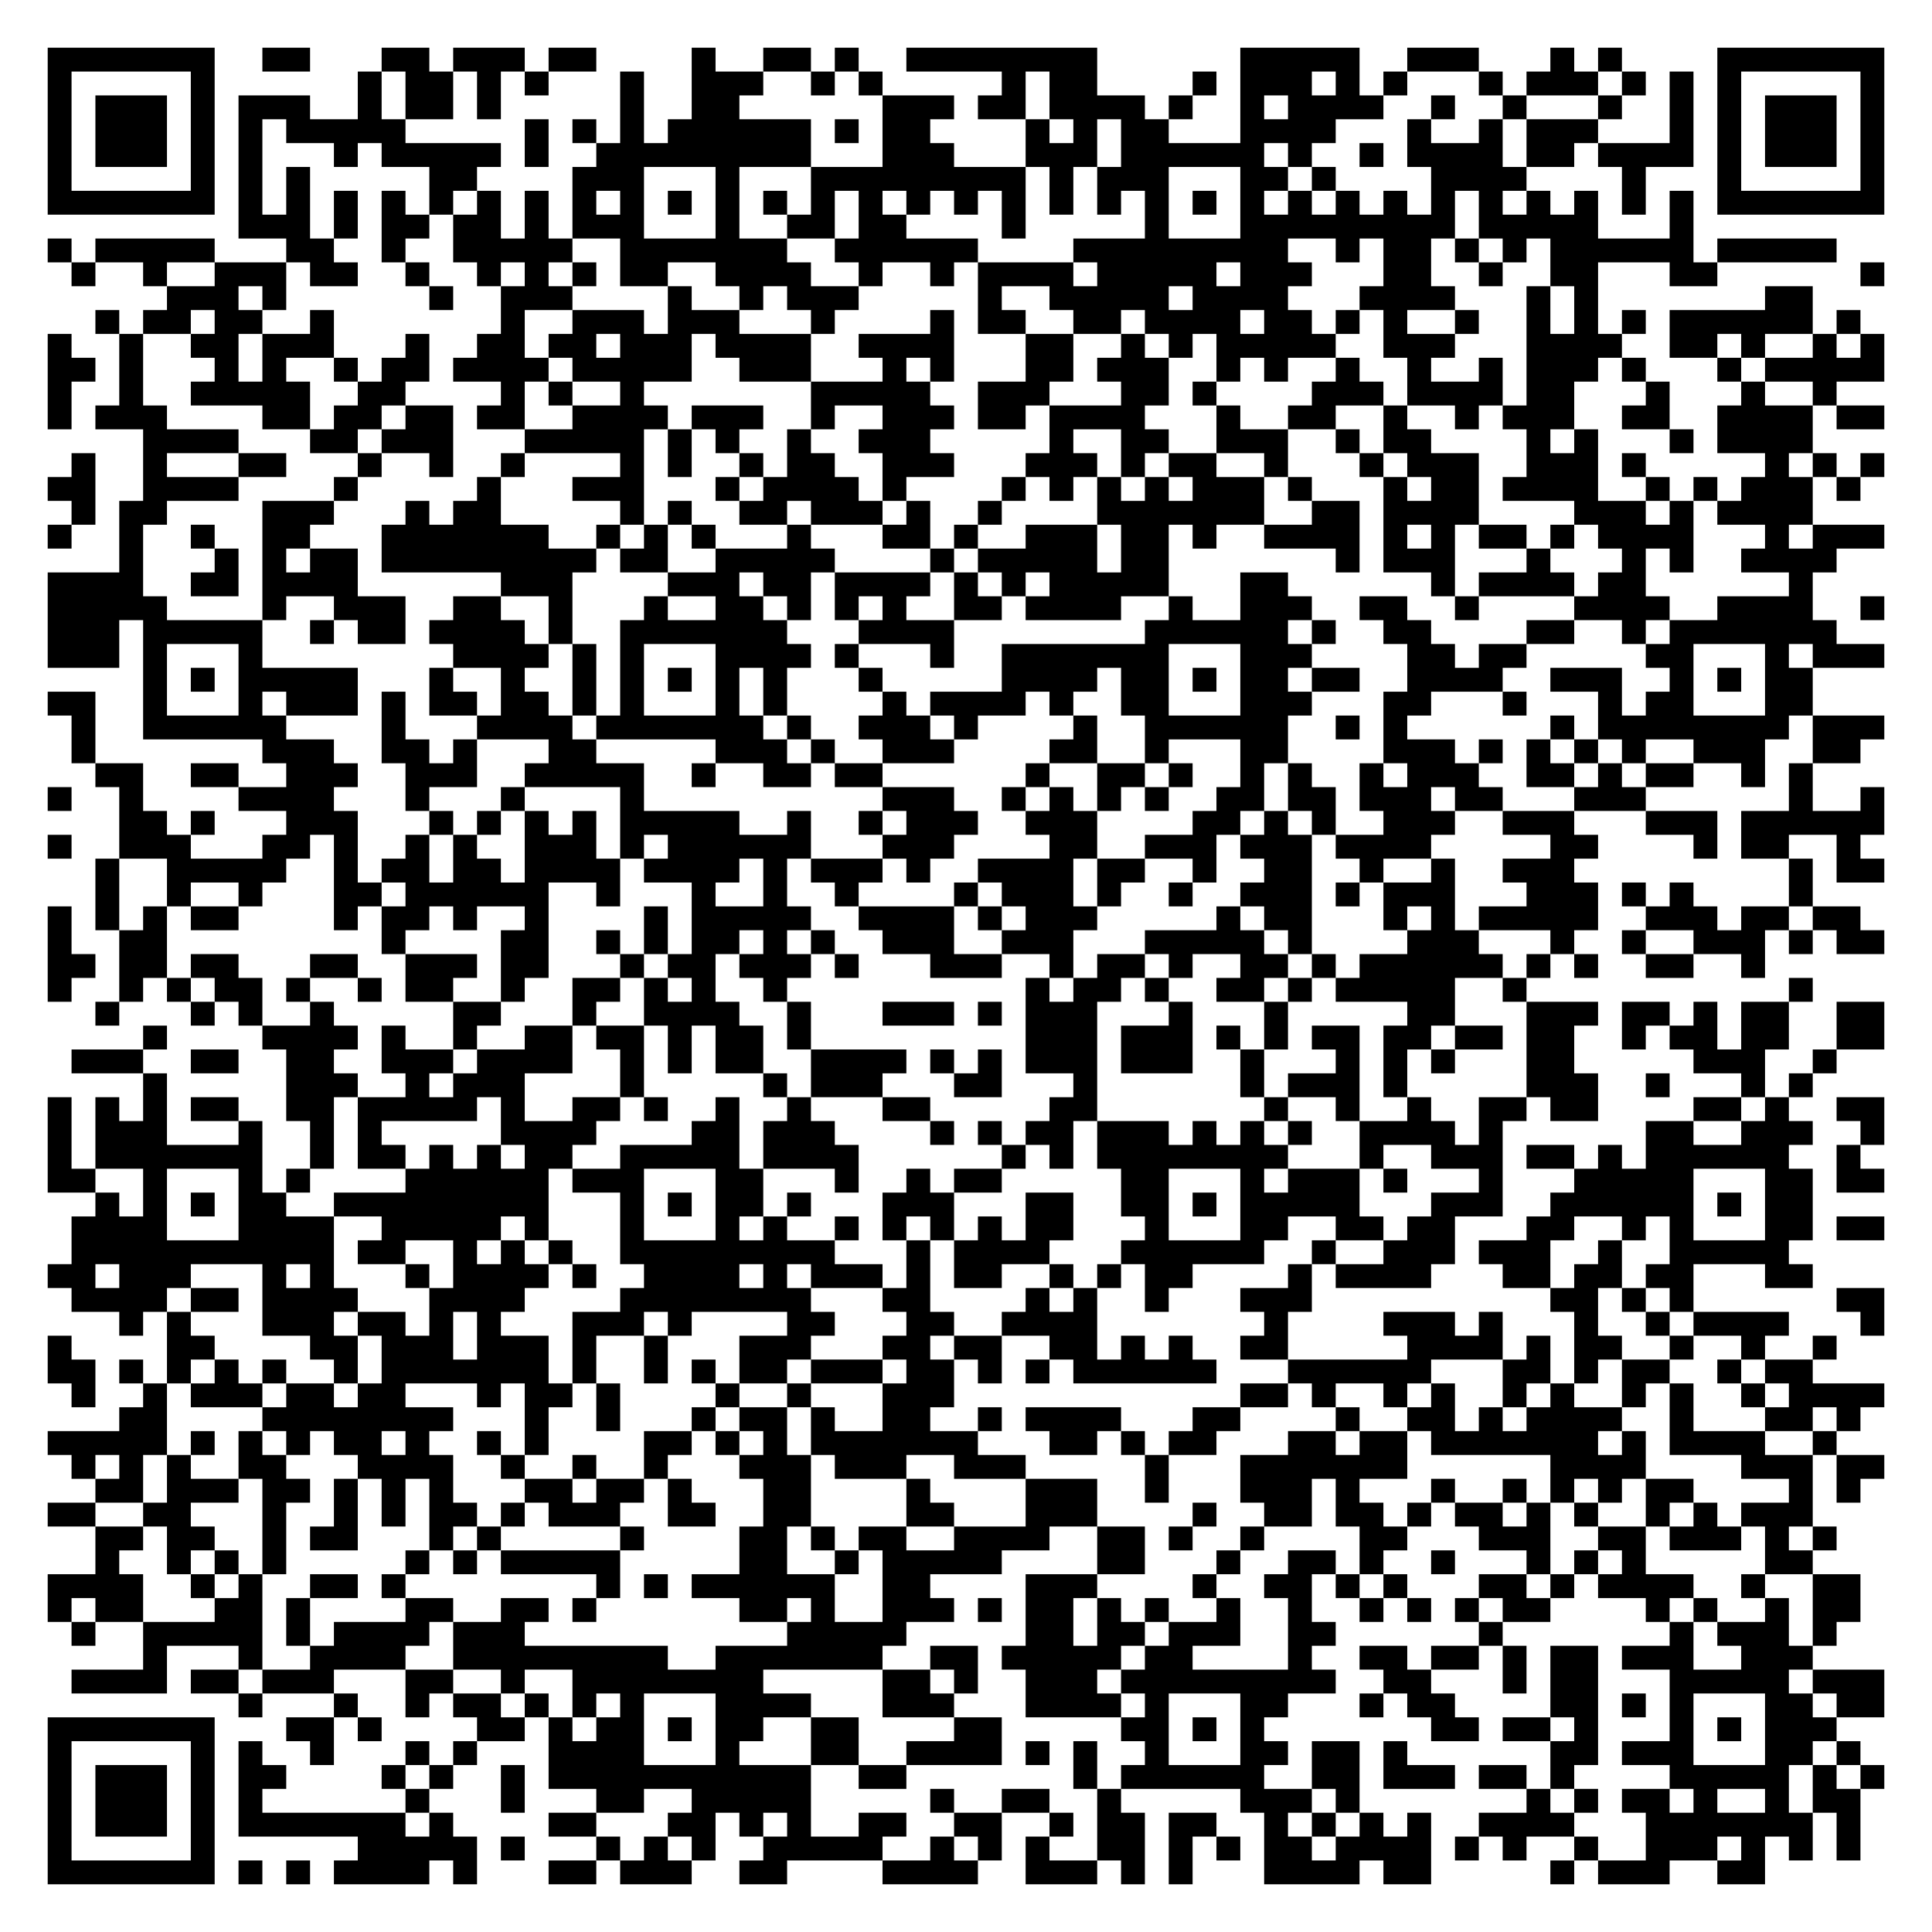
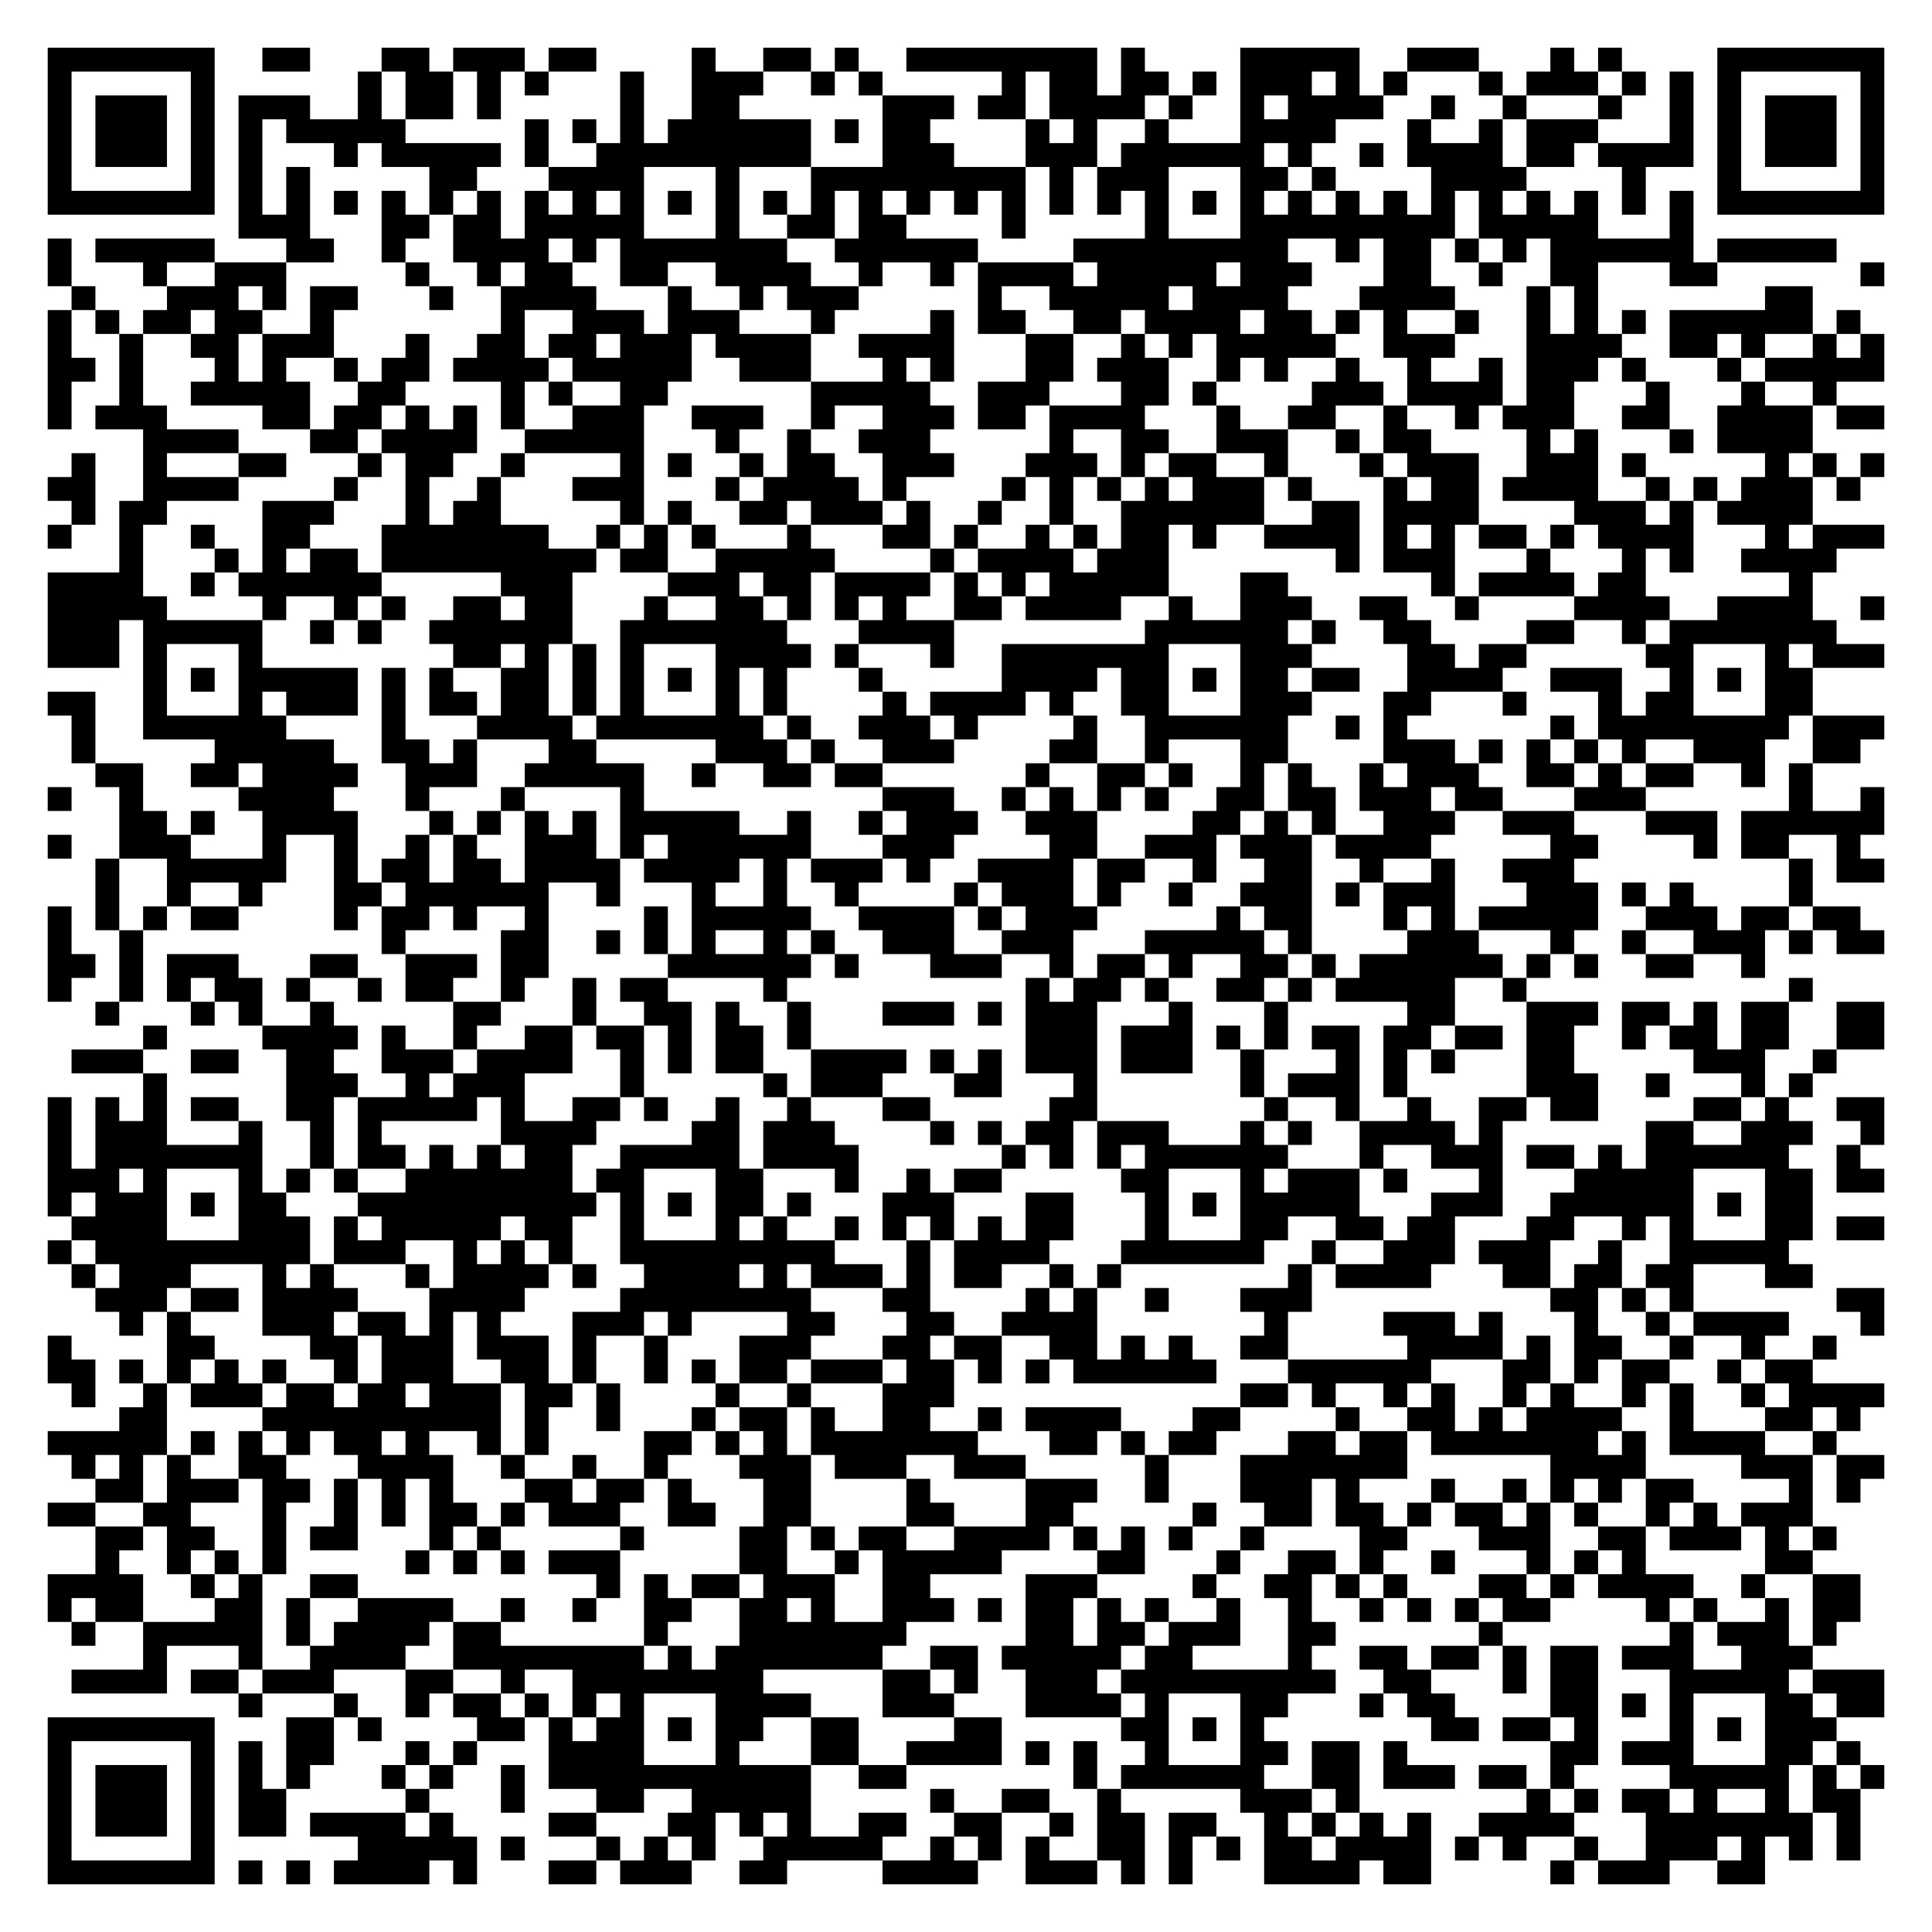
<svg xmlns="http://www.w3.org/2000/svg" width="324" height="324" class="segno">
  <g transform="scale(4)">
    <path fill="#fff" d="M0 0h81v81h-81z" />
-     <path class="qrline" stroke="#000" d="M2 2.5h7m2 0h2m3 0h2m1 0h3m1 0h2m4 0h1m2 0h2m1 0h1m2 0h8m6 0h5m2 0h3m3 0h1m1 0h1m4 0h7m-77 1h1m5 0h1m6 0h1m1 0h2m1 0h1m1 0h1m3 0h1m2 0h3m2 0h1m1 0h1m5 0h1m1 0h2m4 0h1m1 0h3m1 0h1m1 0h1m3 0h1m1 0h3m1 0h1m1 0h1m1 0h1m5 0h1m-77 1h1m1 0h3m1 0h1m1 0h3m2 0h1m1 0h2m1 0h1m5 0h1m2 0h2m6 0h3m1 0h2m1 0h4m1 0h1m2 0h1m1 0h4m2 0h1m2 0h1m3 0h1m2 0h1m1 0h1m1 0h3m1 0h1m-77 1h1m1 0h3m1 0h1m1 0h1m1 0h5m5 0h1m1 0h1m1 0h1m1 0h6m1 0h1m1 0h2m4 0h1m1 0h1m1 0h2m3 0h4m3 0h1m2 0h1m1 0h3m3 0h1m1 0h1m1 0h3m1 0h1m-77 1h1m1 0h3m1 0h1m1 0h1m3 0h1m1 0h5m1 0h1m2 0h9m3 0h3m3 0h3m1 0h6m1 0h1m2 0h1m1 0h4m1 0h2m1 0h4m1 0h1m1 0h3m1 0h1m-77 1h1m5 0h1m1 0h1m1 0h1m5 0h2m4 0h3m3 0h1m3 0h9m1 0h1m1 0h3m3 0h2m1 0h1m4 0h4m4 0h1m3 0h1m5 0h1m-77 1h7m1 0h1m1 0h1m1 0h1m1 0h1m1 0h1m1 0h1m1 0h1m1 0h1m1 0h1m1 0h1m1 0h1m1 0h1m1 0h1m1 0h1m1 0h1m1 0h1m1 0h1m1 0h1m1 0h1m1 0h1m1 0h1m1 0h1m1 0h1m1 0h1m1 0h1m1 0h1m1 0h1m1 0h1m1 0h1m1 0h1m1 0h1m1 0h7m-69 1h3m1 0h1m1 0h2m1 0h2m1 0h1m1 0h3m3 0h1m2 0h2m1 0h2m4 0h1m5 0h1m3 0h9m1 0h5m3 0h1m-69 1h1m1 0h5m3 0h2m2 0h1m2 0h5m2 0h7m2 0h6m4 0h9m2 0h1m1 0h2m1 0h1m1 0h1m1 0h6m1 0h5m-74 1h1m2 0h1m2 0h3m1 0h2m2 0h1m2 0h1m1 0h1m1 0h1m1 0h2m2 0h4m2 0h1m2 0h1m1 0h4m1 0h5m1 0h3m3 0h2m2 0h1m2 0h2m3 0h2m6 0h1m-72 1h3m1 0h1m6 0h1m2 0h3m4 0h1m2 0h1m1 0h3m5 0h1m2 0h5m1 0h4m3 0h4m3 0h1m1 0h1m7 0h2m-72 1h1m1 0h2m1 0h2m2 0h1m7 0h1m2 0h3m1 0h3m3 0h1m4 0h1m1 0h2m2 0h2m1 0h4m1 0h2m1 0h1m1 0h1m2 0h1m2 0h1m1 0h1m1 0h1m1 0h6m1 0h1m-76 1h1m2 0h1m2 0h2m1 0h3m3 0h1m2 0h2m1 0h2m1 0h3m1 0h4m2 0h4m3 0h2m2 0h1m1 0h1m1 0h5m2 0h3m3 0h4m2 0h2m1 0h1m2 0h1m1 0h1m-77 1h2m1 0h1m3 0h1m1 0h1m2 0h1m1 0h2m1 0h4m1 0h5m2 0h3m3 0h1m1 0h1m3 0h2m1 0h3m2 0h1m1 0h1m2 0h1m2 0h1m2 0h1m1 0h3m1 0h1m3 0h1m1 0h5m-77 1h1m2 0h1m2 0h5m2 0h2m4 0h1m1 0h1m2 0h1m7 0h5m2 0h3m3 0h2m1 0h1m4 0h3m1 0h4m1 0h2m3 0h1m3 0h1m2 0h1m-75 1h1m1 0h3m4 0h2m1 0h2m1 0h2m1 0h2m2 0h4m1 0h3m2 0h1m2 0h3m1 0h2m1 0h4m3 0h1m2 0h2m2 0h1m2 0h1m1 0h3m2 0h2m2 0h4m1 0h2m-73 1h4m3 0h2m1 0h3m3 0h5m1 0h1m1 0h1m2 0h1m2 0h3m5 0h1m2 0h2m2 0h3m2 0h1m1 0h2m4 0h1m1 0h1m3 0h1m1 0h4m-73 1h1m2 0h1m3 0h2m3 0h1m2 0h1m2 0h1m4 0h1m1 0h1m2 0h1m1 0h2m2 0h3m3 0h3m1 0h1m1 0h2m2 0h1m3 0h1m1 0h3m2 0h3m1 0h1m5 0h1m1 0h1m1 0h1m-77 1h2m2 0h4m4 0h1m5 0h1m3 0h3m3 0h1m1 0h4m1 0h1m4 0h1m1 0h1m1 0h1m1 0h1m1 0h3m1 0h1m3 0h1m1 0h2m1 0h4m2 0h1m1 0h1m1 0h3m1 0h1m-75 1h1m1 0h2m4 0h3m3 0h1m1 0h2m5 0h1m1 0h1m2 0h2m1 0h3m1 0h1m2 0h1m4 0h7m2 0h2m1 0h4m4 0h3m1 0h1m1 0h4m-74 1h1m2 0h1m2 0h1m2 0h2m3 0h7m2 0h1m1 0h1m1 0h1m3 0h1m3 0h2m1 0h1m2 0h3m1 0h2m1 0h1m2 0h4m1 0h1m1 0h1m1 0h2m1 0h1m1 0h4m3 0h1m1 0h3m-74 1h1m3 0h1m1 0h1m1 0h2m1 0h9m1 0h2m2 0h5m4 0h1m1 0h5m1 0h2m7 0h1m1 0h3m3 0h1m3 0h1m1 0h1m2 0h4m-75 1h4m2 0h2m1 0h4m6 0h3m4 0h3m1 0h2m1 0h4m1 0h1m1 0h1m1 0h5m3 0h2m6 0h1m1 0h4m1 0h2m6 0h1m-74 1h5m4 0h1m2 0h3m2 0h2m2 0h1m3 0h1m2 0h2m1 0h1m1 0h1m1 0h1m2 0h2m1 0h4m2 0h1m2 0h3m2 0h2m2 0h1m4 0h4m2 0h4m2 0h1m-77 1h3m1 0h5m2 0h1m1 0h2m1 0h4m1 0h1m2 0h7m3 0h4m8 0h6m1 0h1m2 0h2m4 0h2m2 0h1m1 0h7m-75 1h3m1 0h1m3 0h1m8 0h4m1 0h1m1 0h1m3 0h4m1 0h1m3 0h1m2 0h7m3 0h3m4 0h2m1 0h2m5 0h2m3 0h1m1 0h3m-73 1h1m1 0h1m1 0h5m3 0h1m2 0h1m2 0h1m1 0h1m1 0h1m1 0h1m1 0h1m3 0h1m5 0h4m1 0h2m1 0h1m1 0h2m1 0h2m2 0h4m2 0h3m2 0h1m1 0h1m1 0h2m-74 1h2m2 0h1m3 0h1m1 0h3m1 0h1m1 0h2m1 0h2m1 0h1m1 0h1m3 0h1m1 0h1m4 0h1m1 0h4m1 0h1m2 0h2m3 0h3m3 0h2m3 0h1m3 0h1m1 0h2m3 0h2m-73 1h1m2 0h6m4 0h1m3 0h4m1 0h7m1 0h1m2 0h3m1 0h1m4 0h1m2 0h6m2 0h1m1 0h1m6 0h1m1 0h8m1 0h3m-76 1h1m7 0h3m2 0h2m1 0h1m3 0h2m5 0h3m1 0h1m2 0h3m4 0h2m2 0h1m3 0h2m4 0h3m1 0h1m1 0h1m1 0h1m1 0h1m2 0h3m2 0h2m-74 1h2m2 0h2m2 0h3m2 0h3m2 0h5m2 0h1m2 0h2m1 0h2m6 0h1m2 0h2m1 0h1m2 0h1m1 0h1m2 0h1m1 0h3m2 0h2m1 0h1m1 0h2m2 0h1m1 0h1m-74 1h1m2 0h1m4 0h4m3 0h1m3 0h1m4 0h1m10 0h3m2 0h1m1 0h1m1 0h1m1 0h1m2 0h2m1 0h2m1 0h3m1 0h2m3 0h3m6 0h1m2 0h1m-74 1h2m1 0h1m3 0h3m3 0h1m1 0h1m1 0h1m1 0h1m1 0h5m2 0h1m2 0h1m1 0h3m2 0h3m4 0h2m1 0h1m1 0h1m2 0h3m2 0h3m3 0h3m1 0h6m-77 1h1m2 0h3m3 0h2m1 0h1m2 0h1m1 0h1m2 0h3m1 0h1m1 0h6m3 0h3m4 0h2m2 0h3m1 0h3m1 0h4m5 0h2m4 0h1m1 0h2m2 0h1m-74 1h1m2 0h5m2 0h1m1 0h2m1 0h2m1 0h4m1 0h4m1 0h1m1 0h3m1 0h1m2 0h4m1 0h2m2 0h1m2 0h2m2 0h1m2 0h1m2 0h3m9 0h1m1 0h2m-75 1h1m2 0h1m2 0h1m3 0h2m1 0h6m2 0h1m3 0h1m2 0h1m2 0h1m4 0h1m1 0h3m1 0h1m2 0h1m2 0h3m1 0h1m1 0h3m3 0h3m1 0h1m1 0h1m4 0h1m-74 1h1m1 0h1m1 0h1m1 0h2m4 0h1m1 0h2m1 0h1m2 0h1m4 0h1m1 0h5m2 0h4m1 0h1m1 0h3m5 0h1m1 0h2m3 0h1m1 0h1m1 0h5m2 0h3m1 0h2m1 0h2m-76 1h1m2 0h2m9 0h1m4 0h2m2 0h1m1 0h1m1 0h2m1 0h1m1 0h1m2 0h3m2 0h3m3 0h5m1 0h1m4 0h3m3 0h1m2 0h1m2 0h3m1 0h1m1 0h2m-77 1h2m1 0h2m1 0h2m3 0h2m2 0h3m1 0h2m3 0h1m1 0h2m1 0h3m1 0h1m3 0h3m2 0h1m1 0h2m1 0h1m2 0h2m1 0h1m1 0h6m1 0h1m1 0h1m2 0h2m2 0h1m-72 1h1m2 0h1m1 0h1m1 0h2m1 0h1m2 0h1m1 0h2m2 0h1m2 0h2m1 0h1m1 0h1m2 0h1m10 0h1m1 0h2m1 0h1m2 0h2m1 0h1m1 0h5m2 0h1m11 0h1m-72 1h1m3 0h1m1 0h1m2 0h1m5 0h2m3 0h1m2 0h4m2 0h1m3 0h3m1 0h1m1 0h3m3 0h1m3 0h1m5 0h2m3 0h3m1 0h2m1 0h1m1 0h2m2 0h2m-73 1h1m4 0h4m1 0h1m2 0h1m2 0h2m1 0h2m1 0h1m1 0h2m1 0h1m9 0h3m1 0h3m1 0h1m1 0h1m1 0h2m1 0h2m1 0h2m1 0h2m2 0h1m1 0h2m1 0h2m2 0h2m-76 1h3m2 0h2m2 0h2m2 0h3m1 0h4m2 0h1m1 0h1m1 0h2m2 0h4m1 0h1m1 0h1m1 0h3m1 0h3m2 0h1m3 0h1m1 0h1m1 0h1m3 0h2m5 0h3m2 0h1m-71 1h1m5 0h3m2 0h1m1 0h3m4 0h1m5 0h1m1 0h3m3 0h2m3 0h1m6 0h1m1 0h3m1 0h1m5 0h3m2 0h1m3 0h1m1 0h1m-74 1h1m1 0h1m1 0h1m1 0h2m2 0h2m1 0h5m1 0h1m2 0h2m1 0h1m2 0h1m2 0h1m3 0h2m5 0h2m7 0h1m2 0h1m2 0h1m2 0h2m1 0h2m4 0h2m1 0h1m2 0h2m-77 1h1m1 0h3m3 0h1m2 0h1m1 0h1m5 0h4m4 0h2m1 0h3m4 0h1m1 0h1m1 0h2m1 0h3m1 0h1m1 0h1m1 0h1m2 0h4m1 0h1m6 0h2m2 0h3m2 0h1m-77 1h1m1 0h7m2 0h1m1 0h2m1 0h1m1 0h1m1 0h2m2 0h5m1 0h4m6 0h1m1 0h1m1 0h8m3 0h1m2 0h3m1 0h2m1 0h1m1 0h6m2 0h1m-76 1h2m2 0h1m3 0h1m1 0h1m4 0h6m1 0h3m3 0h2m3 0h1m2 0h1m1 0h2m5 0h2m3 0h1m1 0h3m1 0h1m3 0h1m3 0h5m3 0h2m1 0h2m-75 1h1m1 0h1m1 0h1m1 0h2m2 0h9m3 0h1m1 0h1m1 0h2m1 0h1m3 0h3m3 0h2m2 0h2m1 0h1m1 0h5m3 0h3m2 0h6m1 0h1m1 0h2m-73 1h4m3 0h4m2 0h5m1 0h1m3 0h1m3 0h1m1 0h1m2 0h1m1 0h1m1 0h1m1 0h1m1 0h2m3 0h1m3 0h2m2 0h2m1 0h2m3 0h2m2 0h1m1 0h1m3 0h2m1 0h2m-76 1h11m1 0h2m2 0h1m1 0h1m1 0h1m2 0h9m3 0h1m1 0h4m3 0h6m2 0h1m2 0h3m1 0h3m2 0h1m2 0h5m-73 1h2m1 0h3m3 0h1m1 0h1m3 0h1m1 0h4m1 0h1m2 0h4m1 0h1m1 0h3m1 0h1m1 0h2m2 0h1m1 0h1m1 0h2m4 0h1m1 0h4m3 0h2m1 0h2m1 0h2m3 0h2m-73 1h4m1 0h2m1 0h4m3 0h4m4 0h8m3 0h2m4 0h1m1 0h1m2 0h1m3 0h3m10 0h2m1 0h1m1 0h1m6 0h2m-74 1h1m1 0h1m3 0h3m1 0h2m1 0h1m1 0h1m3 0h3m1 0h1m4 0h2m3 0h2m2 0h4m7 0h1m4 0h3m1 0h1m3 0h1m2 0h1m1 0h4m3 0h1m-77 1h1m4 0h2m4 0h2m1 0h3m1 0h3m1 0h1m2 0h1m3 0h3m3 0h2m1 0h2m2 0h2m1 0h1m1 0h1m2 0h2m5 0h4m1 0h1m1 0h2m2 0h1m2 0h1m2 0h1m-75 1h2m1 0h1m1 0h1m1 0h1m1 0h1m2 0h1m1 0h7m1 0h1m2 0h1m1 0h1m1 0h2m1 0h3m1 0h2m1 0h1m1 0h1m1 0h6m3 0h6m3 0h2m1 0h1m1 0h2m2 0h1m1 0h2m-73 1h1m2 0h1m1 0h3m1 0h2m1 0h2m3 0h1m1 0h2m1 0h1m4 0h1m2 0h1m3 0h3m12 0h2m1 0h1m2 0h1m1 0h1m2 0h1m1 0h1m2 0h1m1 0h1m2 0h1m1 0h4m-74 1h2m4 0h8m3 0h1m2 0h1m3 0h1m1 0h2m1 0h1m2 0h2m2 0h1m1 0h4m3 0h2m4 0h1m2 0h2m1 0h1m1 0h4m2 0h1m3 0h2m1 0h1m-76 1h5m1 0h1m1 0h1m1 0h1m1 0h2m1 0h1m2 0h1m1 0h1m4 0h2m1 0h1m1 0h1m1 0h7m3 0h2m1 0h1m1 0h2m3 0h2m1 0h2m1 0h7m1 0h1m1 0h4m2 0h1m-74 1h1m1 0h1m1 0h1m2 0h2m3 0h4m2 0h1m2 0h1m2 0h1m3 0h3m1 0h3m2 0h3m5 0h1m3 0h7m6 0h4m4 0h3m1 0h2m-75 1h2m1 0h3m1 0h2m1 0h1m1 0h1m1 0h1m3 0h2m1 0h2m1 0h1m3 0h2m4 0h1m4 0h3m2 0h1m3 0h3m1 0h1m3 0h1m2 0h1m1 0h1m1 0h1m1 0h2m4 0h1m1 0h1m-76 1h2m2 0h2m3 0h1m2 0h1m1 0h1m1 0h2m1 0h1m1 0h3m2 0h2m2 0h2m4 0h2m3 0h3m4 0h1m2 0h2m1 0h2m1 0h1m1 0h2m1 0h1m1 0h1m2 0h1m1 0h1m1 0h3m-72 1h2m1 0h2m2 0h1m1 0h2m3 0h1m1 0h1m5 0h1m4 0h2m1 0h1m1 0h2m2 0h4m2 0h2m1 0h1m2 0h1m4 0h2m3 0h3m2 0h2m1 0h3m1 0h1m1 0h1m-73 1h1m2 0h1m1 0h1m1 0h1m5 0h1m1 0h1m1 0h5m5 0h2m2 0h1m1 0h5m4 0h2m3 0h1m2 0h2m1 0h1m2 0h1m3 0h1m1 0h1m1 0h1m5 0h2m-74 1h4m2 0h1m1 0h1m2 0h2m1 0h1m8 0h1m1 0h1m1 0h6m2 0h2m4 0h3m4 0h1m2 0h2m1 0h1m1 0h1m3 0h2m1 0h1m1 0h4m2 0h1m2 0h2m-76 1h1m1 0h2m3 0h2m1 0h1m4 0h2m2 0h2m1 0h1m6 0h2m1 0h1m2 0h3m1 0h1m1 0h2m1 0h1m1 0h1m2 0h1m2 0h1m2 0h1m1 0h1m1 0h1m1 0h2m4 0h1m1 0h1m2 0h1m1 0h2m-75 1h1m2 0h5m1 0h1m1 0h4m1 0h3m11 0h5m5 0h2m1 0h2m1 0h3m2 0h2m6 0h1m7 0h1m1 0h3m1 0h1m-71 1h1m3 0h1m2 0h4m2 0h9m2 0h7m2 0h2m1 0h5m1 0h2m4 0h1m2 0h2m1 0h2m1 0h1m1 0h2m1 0h3m2 0h3m-73 1h4m1 0h2m1 0h3m3 0h2m2 0h1m2 0h8m5 0h2m1 0h1m2 0h3m1 0h9m2 0h2m3 0h1m1 0h2m3 0h5m1 0h3m-69 1h1m3 0h1m2 0h1m1 0h2m1 0h1m1 0h1m1 0h1m3 0h4m3 0h3m3 0h4m1 0h1m3 0h2m3 0h1m1 0h2m4 0h2m1 0h1m1 0h1m3 0h2m1 0h2m-77 1h7m3 0h2m1 0h1m4 0h2m1 0h1m1 0h2m1 0h1m1 0h2m2 0h2m4 0h2m5 0h2m1 0h1m1 0h1m7 0h2m1 0h2m1 0h1m3 0h1m1 0h1m1 0h3m-75 1h1m5 0h1m1 0h1m2 0h1m3 0h1m1 0h1m3 0h4m3 0h1m3 0h2m2 0h4m1 0h1m1 0h1m2 0h1m3 0h2m1 0h2m1 0h1m6 0h2m1 0h3m3 0h2m1 0h1m-76 1h1m1 0h3m1 0h1m1 0h2m4 0h1m1 0h1m2 0h1m1 0h11m2 0h2m7 0h1m1 0h6m2 0h2m1 0h3m1 0h2m1 0h1m4 0h5m1 0h1m1 0h1m-77 1h1m1 0h3m1 0h1m1 0h1m6 0h1m3 0h1m3 0h2m2 0h5m5 0h1m2 0h2m2 0h1m5 0h3m1 0h1m7 0h1m1 0h1m1 0h2m1 0h1m2 0h1m1 0h2m-76 1h1m1 0h3m1 0h1m1 0h7m1 0h1m4 0h2m3 0h2m1 0h1m1 0h1m2 0h2m2 0h2m2 0h1m1 0h2m1 0h2m2 0h1m1 0h1m1 0h1m1 0h1m2 0h4m3 0h7m1 0h1m-76 1h1m5 0h1m6 0h5m1 0h1m3 0h1m1 0h1m1 0h1m2 0h5m2 0h1m1 0h1m1 0h1m2 0h2m1 0h1m1 0h1m1 0h2m1 0h4m1 0h1m1 0h1m2 0h1m2 0h3m1 0h1m1 0h1m1 0h1m-76 1h7m1 0h1m1 0h1m1 0h4m1 0h1m3 0h2m1 0h3m2 0h2m4 0h4m2 0h3m1 0h1m1 0h1m3 0h4m1 0h2m5 0h1m1 0h3m2 0h2" />
+     <path class="qrline" stroke="#000" d="M2 2.5h7m2 0h2m3 0h2m1 0h3m1 0h2m4 0h1m2 0h2m1 0h1m2 0h8m1 0h1m4 0h5m2 0h3m3 0h1m1 0h1m4 0h7m-77 1h1m5 0h1m6 0h1m1 0h2m1 0h1m1 0h1m3 0h1m2 0h3m2 0h1m1 0h1m5 0h1m1 0h2m1 0h2m1 0h1m1 0h3m1 0h1m1 0h1m3 0h1m1 0h3m1 0h1m1 0h1m1 0h1m5 0h1m-77 1h1m1 0h3m1 0h1m1 0h3m2 0h1m1 0h2m1 0h1m5 0h1m2 0h2m6 0h3m1 0h2m1 0h4m1 0h1m2 0h1m1 0h4m2 0h1m2 0h1m3 0h1m2 0h1m1 0h1m1 0h3m1 0h1m-77 1h1m1 0h3m1 0h1m1 0h1m1 0h5m5 0h1m1 0h1m1 0h1m1 0h6m1 0h1m1 0h2m4 0h1m1 0h1m2 0h1m3 0h4m3 0h1m2 0h1m1 0h3m3 0h1m1 0h1m1 0h3m1 0h1m-77 1h1m1 0h3m1 0h1m1 0h1m3 0h1m1 0h5m1 0h1m2 0h9m3 0h3m3 0h3m1 0h6m1 0h1m2 0h1m1 0h4m1 0h2m1 0h4m1 0h1m1 0h3m1 0h1m-77 1h1m5 0h1m1 0h1m1 0h1m5 0h2m3 0h4m3 0h1m3 0h9m1 0h1m1 0h3m3 0h2m1 0h1m4 0h4m4 0h1m3 0h1m5 0h1m-77 1h7m1 0h1m1 0h1m1 0h1m1 0h1m1 0h1m1 0h1m1 0h1m1 0h1m1 0h1m1 0h1m1 0h1m1 0h1m1 0h1m1 0h1m1 0h1m1 0h1m1 0h1m1 0h1m1 0h1m1 0h1m1 0h1m1 0h1m1 0h1m1 0h1m1 0h1m1 0h1m1 0h1m1 0h1m1 0h1m1 0h1m1 0h1m1 0h7m-69 1h3m3 0h2m1 0h2m1 0h5m3 0h1m2 0h2m1 0h2m4 0h1m5 0h1m3 0h9m1 0h5m3 0h1m-69 1h1m1 0h5m3 0h2m2 0h1m2 0h4m1 0h1m1 0h7m2 0h6m4 0h9m2 0h1m1 0h2m1 0h1m1 0h1m1 0h6m1 0h5m-75 1h1m3 0h1m2 0h3m5 0h1m2 0h1m1 0h2m2 0h2m2 0h4m2 0h1m2 0h1m1 0h4m1 0h5m1 0h3m3 0h2m2 0h1m2 0h2m3 0h2m6 0h1m-76 1h1m3 0h3m1 0h1m1 0h2m3 0h1m2 0h4m3 0h1m2 0h1m1 0h3m5 0h1m2 0h5m1 0h4m3 0h4m3 0h1m1 0h1m7 0h2m-74 1h1m1 0h1m1 0h2m1 0h2m2 0h1m7 0h1m2 0h3m1 0h3m3 0h1m4 0h1m1 0h2m2 0h2m1 0h4m1 0h2m1 0h1m1 0h1m2 0h1m2 0h1m1 0h1m1 0h1m1 0h6m1 0h1m-76 1h1m2 0h1m2 0h2m1 0h3m3 0h1m2 0h2m1 0h2m1 0h3m1 0h4m2 0h4m3 0h2m2 0h1m1 0h1m1 0h5m2 0h3m3 0h4m2 0h2m1 0h1m2 0h1m1 0h1m-77 1h2m1 0h1m3 0h1m1 0h1m2 0h1m1 0h2m1 0h4m1 0h5m2 0h3m3 0h1m1 0h1m3 0h2m1 0h3m2 0h1m1 0h1m2 0h1m2 0h1m2 0h1m1 0h3m1 0h1m3 0h1m1 0h5m-77 1h1m2 0h1m2 0h5m2 0h2m4 0h1m1 0h1m2 0h2m6 0h5m2 0h3m3 0h2m1 0h1m4 0h3m1 0h4m1 0h2m3 0h1m3 0h1m2 0h1m-75 1h1m1 0h3m4 0h2m1 0h2m1 0h1m1 0h1m1 0h1m2 0h3m2 0h3m2 0h1m2 0h3m1 0h2m1 0h4m3 0h1m2 0h2m2 0h1m2 0h1m1 0h3m2 0h2m2 0h4m1 0h2m-73 1h4m3 0h2m1 0h4m2 0h5m3 0h1m2 0h1m2 0h3m5 0h1m2 0h2m2 0h3m2 0h1m1 0h2m4 0h1m1 0h1m3 0h1m1 0h4m-73 1h1m2 0h1m3 0h2m3 0h1m1 0h2m2 0h1m4 0h1m1 0h1m2 0h1m1 0h2m2 0h3m3 0h3m1 0h1m1 0h2m2 0h1m3 0h1m1 0h3m2 0h3m1 0h1m5 0h1m1 0h1m1 0h1m-77 1h2m2 0h4m4 0h1m2 0h1m2 0h1m3 0h3m3 0h1m1 0h4m1 0h1m4 0h1m1 0h1m1 0h1m1 0h1m1 0h3m1 0h1m3 0h1m1 0h2m1 0h4m2 0h1m1 0h1m1 0h3m1 0h1m-75 1h1m1 0h2m4 0h3m3 0h1m1 0h2m5 0h1m1 0h1m2 0h2m1 0h3m1 0h1m2 0h1m2 0h1m2 0h6m2 0h2m1 0h4m4 0h3m1 0h1m1 0h4m-74 1h1m2 0h1m2 0h1m2 0h2m3 0h7m2 0h1m1 0h1m1 0h1m3 0h1m3 0h2m1 0h1m2 0h1m1 0h1m1 0h2m1 0h1m2 0h4m1 0h1m1 0h1m1 0h2m1 0h1m1 0h4m3 0h1m1 0h3m-74 1h1m3 0h1m1 0h1m1 0h2m1 0h9m1 0h2m2 0h5m4 0h1m1 0h4m1 0h3m7 0h1m1 0h3m3 0h1m3 0h1m1 0h1m2 0h4m-75 1h4m2 0h1m1 0h6m5 0h3m4 0h3m1 0h2m1 0h4m1 0h1m1 0h1m1 0h5m3 0h2m6 0h1m1 0h4m1 0h2m6 0h1m-74 1h5m4 0h1m2 0h1m1 0h1m2 0h2m1 0h2m3 0h1m2 0h2m1 0h1m1 0h1m1 0h1m2 0h2m1 0h4m2 0h1m2 0h3m2 0h2m2 0h1m4 0h4m2 0h4m2 0h1m-77 1h3m1 0h5m2 0h1m1 0h1m2 0h6m2 0h7m3 0h4m8 0h6m1 0h1m2 0h2m4 0h2m2 0h1m1 0h7m-75 1h3m1 0h1m3 0h1m8 0h2m1 0h1m1 0h1m1 0h1m3 0h4m1 0h1m3 0h1m2 0h7m3 0h3m4 0h2m1 0h2m5 0h2m3 0h1m1 0h3m-73 1h1m1 0h1m1 0h5m1 0h1m1 0h1m2 0h2m1 0h1m1 0h1m1 0h1m1 0h1m1 0h1m3 0h1m5 0h4m1 0h2m1 0h1m1 0h2m1 0h2m2 0h4m2 0h3m2 0h1m1 0h1m1 0h2m-74 1h2m2 0h1m3 0h1m1 0h3m1 0h1m1 0h2m1 0h2m1 0h1m1 0h1m3 0h1m1 0h1m4 0h1m1 0h4m1 0h1m2 0h2m3 0h3m3 0h2m3 0h1m3 0h1m1 0h2m3 0h2m-73 1h1m2 0h6m4 0h1m3 0h4m1 0h7m1 0h1m2 0h3m1 0h1m4 0h1m2 0h6m2 0h1m1 0h1m6 0h1m1 0h8m1 0h3m-76 1h1m5 0h5m2 0h2m1 0h1m3 0h2m5 0h3m1 0h1m2 0h3m4 0h2m2 0h1m3 0h2m4 0h3m1 0h1m1 0h1m1 0h1m1 0h1m2 0h3m2 0h2m-74 1h2m2 0h2m1 0h4m2 0h3m2 0h5m2 0h1m2 0h2m1 0h2m6 0h1m2 0h2m1 0h1m2 0h1m1 0h1m2 0h1m1 0h3m2 0h2m1 0h1m1 0h2m2 0h1m1 0h1m-74 1h1m2 0h1m4 0h4m3 0h1m3 0h1m4 0h1m10 0h3m2 0h1m1 0h1m1 0h1m1 0h1m2 0h2m1 0h2m1 0h3m1 0h2m3 0h3m6 0h1m2 0h1m-74 1h2m1 0h1m2 0h4m3 0h1m1 0h1m1 0h1m1 0h1m1 0h5m2 0h1m2 0h1m1 0h3m2 0h3m4 0h2m1 0h1m1 0h1m2 0h3m2 0h3m3 0h3m1 0h6m-77 1h1m2 0h3m3 0h1m2 0h1m2 0h1m1 0h1m2 0h3m1 0h1m1 0h6m3 0h3m4 0h2m2 0h3m1 0h3m1 0h4m5 0h2m4 0h1m1 0h2m2 0h1m-74 1h1m2 0h5m2 0h1m1 0h2m1 0h2m1 0h4m1 0h4m1 0h1m1 0h3m1 0h1m2 0h4m1 0h2m2 0h1m2 0h2m2 0h1m2 0h1m2 0h3m9 0h1m1 0h2m-75 1h1m2 0h1m2 0h1m3 0h2m1 0h6m2 0h1m3 0h1m2 0h1m2 0h1m4 0h1m1 0h3m1 0h1m2 0h1m2 0h3m1 0h1m1 0h3m3 0h3m1 0h1m1 0h1m4 0h1m-74 1h1m1 0h1m1 0h1m1 0h2m4 0h1m1 0h2m1 0h1m2 0h1m4 0h1m1 0h5m2 0h4m1 0h1m1 0h3m5 0h1m1 0h2m3 0h1m1 0h1m1 0h5m2 0h3m1 0h2m1 0h2m-76 1h1m2 0h1m10 0h1m4 0h2m2 0h1m1 0h1m1 0h1m2 0h1m1 0h1m2 0h3m2 0h3m3 0h5m1 0h1m4 0h3m3 0h1m2 0h1m2 0h3m1 0h1m1 0h2m-77 1h2m1 0h1m1 0h3m3 0h2m2 0h3m1 0h2m5 0h6m1 0h1m3 0h3m2 0h1m1 0h2m1 0h1m2 0h2m1 0h1m1 0h6m1 0h1m1 0h1m2 0h2m2 0h1m-72 1h1m2 0h1m1 0h1m1 0h2m1 0h1m2 0h1m1 0h2m2 0h1m2 0h1m1 0h2m4 0h1m10 0h1m1 0h2m1 0h1m2 0h2m1 0h1m1 0h5m2 0h1m11 0h1m-72 1h1m3 0h1m1 0h1m2 0h1m5 0h2m3 0h1m2 0h2m1 0h1m2 0h1m3 0h3m1 0h1m1 0h3m3 0h1m3 0h1m5 0h2m3 0h3m1 0h2m1 0h1m1 0h2m2 0h2m-73 1h1m4 0h4m1 0h1m2 0h1m2 0h2m1 0h2m1 0h1m1 0h2m1 0h1m9 0h3m1 0h3m1 0h1m1 0h1m1 0h2m1 0h2m1 0h2m1 0h2m2 0h1m1 0h2m1 0h2m2 0h2m-76 1h3m2 0h2m2 0h2m2 0h3m1 0h4m2 0h1m1 0h1m1 0h2m2 0h4m1 0h1m1 0h1m1 0h3m1 0h3m2 0h1m3 0h1m1 0h1m1 0h1m3 0h2m5 0h3m2 0h1m-71 1h1m5 0h3m2 0h1m1 0h3m4 0h1m5 0h1m1 0h3m3 0h2m3 0h1m6 0h1m1 0h3m1 0h1m5 0h3m2 0h1m3 0h1m1 0h1m-74 1h1m1 0h1m1 0h1m1 0h2m2 0h2m1 0h5m1 0h1m2 0h2m1 0h1m2 0h1m2 0h1m3 0h2m5 0h2m7 0h1m2 0h1m2 0h1m2 0h2m1 0h2m4 0h2m1 0h1m2 0h2m-77 1h1m1 0h3m3 0h1m2 0h1m1 0h1m5 0h4m4 0h2m1 0h3m4 0h1m1 0h1m1 0h2m1 0h3m3 0h1m1 0h1m2 0h4m1 0h1m6 0h2m2 0h3m2 0h1m-77 1h1m1 0h7m2 0h1m1 0h2m1 0h1m1 0h1m1 0h2m2 0h5m1 0h4m6 0h1m1 0h1m1 0h1m1 0h6m3 0h1m2 0h3m1 0h2m1 0h1m1 0h6m2 0h1m-76 1h3m1 0h1m3 0h1m1 0h1m1 0h1m2 0h7m1 0h2m3 0h2m3 0h1m2 0h1m1 0h2m5 0h2m3 0h1m1 0h3m1 0h1m3 0h1m3 0h5m3 0h2m1 0h2m-77 1h1m1 0h3m1 0h1m1 0h2m3 0h10m1 0h1m1 0h1m1 0h2m1 0h1m3 0h3m3 0h2m3 0h1m1 0h1m1 0h5m3 0h3m2 0h6m1 0h1m1 0h2m-73 1h4m3 0h3m1 0h1m1 0h5m1 0h2m2 0h1m3 0h1m1 0h1m2 0h1m1 0h1m1 0h1m1 0h1m1 0h2m3 0h1m3 0h2m2 0h2m1 0h2m3 0h2m2 0h1m1 0h1m3 0h2m1 0h2m-77 1h1m1 0h9m1 0h3m2 0h1m1 0h1m1 0h1m2 0h9m3 0h1m1 0h4m3 0h6m2 0h1m2 0h3m1 0h3m2 0h1m2 0h5m-72 1h1m1 0h3m3 0h1m1 0h1m3 0h1m1 0h4m1 0h1m2 0h4m1 0h1m1 0h3m1 0h1m1 0h2m2 0h1m1 0h1m7 0h1m1 0h4m3 0h2m1 0h2m1 0h2m3 0h2m-72 1h3m1 0h2m1 0h4m3 0h4m4 0h8m3 0h2m4 0h1m1 0h1m2 0h1m3 0h3m10 0h2m1 0h1m1 0h1m6 0h2m-74 1h1m1 0h1m3 0h3m1 0h2m1 0h1m1 0h1m3 0h3m1 0h1m4 0h2m3 0h2m2 0h4m7 0h1m4 0h3m1 0h1m3 0h1m2 0h1m1 0h4m3 0h1m-77 1h1m4 0h2m4 0h2m1 0h3m1 0h3m1 0h1m2 0h1m3 0h3m3 0h2m1 0h2m2 0h2m1 0h1m1 0h1m2 0h2m5 0h4m1 0h1m1 0h2m2 0h1m2 0h1m2 0h1m-75 1h2m1 0h1m1 0h1m1 0h1m1 0h1m2 0h1m1 0h3m2 0h2m1 0h1m2 0h1m1 0h1m1 0h2m1 0h3m1 0h2m1 0h1m1 0h1m1 0h6m3 0h6m3 0h2m1 0h1m1 0h2m2 0h1m1 0h2m-73 1h1m2 0h1m1 0h3m1 0h2m1 0h2m1 0h3m1 0h2m1 0h1m4 0h1m2 0h1m3 0h3m12 0h2m1 0h1m2 0h1m1 0h1m2 0h1m1 0h1m2 0h1m1 0h1m2 0h1m1 0h4m-74 1h2m4 0h10m1 0h1m2 0h1m3 0h1m1 0h2m1 0h1m2 0h2m2 0h1m1 0h4m3 0h2m4 0h1m2 0h2m1 0h1m1 0h4m2 0h1m3 0h2m1 0h1m-76 1h5m1 0h1m1 0h1m1 0h1m1 0h2m1 0h1m2 0h1m1 0h1m4 0h2m1 0h1m1 0h1m1 0h7m3 0h2m1 0h1m1 0h2m3 0h2m1 0h2m1 0h7m1 0h1m1 0h4m2 0h1m-74 1h1m1 0h1m1 0h1m2 0h2m3 0h4m2 0h1m2 0h1m2 0h1m3 0h3m1 0h3m2 0h3m5 0h1m3 0h7m6 0h4m4 0h3m1 0h2m-75 1h2m1 0h3m1 0h2m1 0h1m1 0h1m1 0h1m3 0h2m1 0h2m1 0h1m3 0h2m4 0h1m4 0h3m2 0h1m3 0h3m1 0h1m3 0h1m2 0h1m1 0h1m1 0h1m1 0h2m4 0h1m1 0h1m-76 1h2m2 0h2m3 0h1m2 0h1m1 0h1m1 0h2m1 0h1m1 0h3m2 0h2m2 0h2m4 0h2m3 0h2m5 0h1m2 0h2m1 0h2m1 0h1m1 0h2m1 0h1m1 0h1m2 0h1m1 0h1m1 0h3m-72 1h2m1 0h2m2 0h1m1 0h2m3 0h1m1 0h1m5 0h1m4 0h2m1 0h1m1 0h2m2 0h4m1 0h1m1 0h1m1 0h1m2 0h1m4 0h2m3 0h3m2 0h2m1 0h3m1 0h1m1 0h1m-73 1h1m2 0h1m1 0h1m1 0h1m5 0h1m1 0h1m1 0h1m1 0h3m5 0h2m2 0h1m1 0h5m4 0h2m3 0h1m2 0h2m1 0h1m2 0h1m3 0h1m1 0h1m1 0h1m5 0h2m-74 1h4m2 0h1m1 0h1m2 0h2m10 0h1m1 0h1m1 0h2m1 0h3m2 0h2m4 0h3m4 0h1m2 0h2m1 0h1m1 0h1m3 0h2m1 0h1m1 0h4m2 0h1m2 0h2m-76 1h1m1 0h2m3 0h2m1 0h1m2 0h4m2 0h1m2 0h1m2 0h2m2 0h2m1 0h1m2 0h3m1 0h1m1 0h2m1 0h1m1 0h1m2 0h1m2 0h1m2 0h1m1 0h1m1 0h1m1 0h2m4 0h1m1 0h1m2 0h1m1 0h2m-75 1h1m2 0h5m1 0h1m1 0h4m1 0h2m6 0h1m3 0h7m5 0h2m1 0h2m1 0h3m2 0h2m6 0h1m7 0h1m1 0h3m1 0h1m-71 1h1m3 0h1m2 0h4m2 0h8m1 0h1m1 0h7m2 0h2m1 0h5m1 0h2m4 0h1m2 0h2m1 0h2m1 0h1m1 0h2m1 0h3m2 0h3m-73 1h4m1 0h2m1 0h3m3 0h2m2 0h1m2 0h8m5 0h2m1 0h1m2 0h3m1 0h9m2 0h2m3 0h1m1 0h2m3 0h5m1 0h3m-69 1h1m3 0h1m2 0h1m1 0h2m1 0h1m1 0h1m1 0h1m3 0h4m3 0h3m3 0h4m1 0h1m3 0h2m3 0h1m1 0h2m4 0h2m1 0h1m1 0h1m3 0h2m1 0h2m-77 1h7m3 0h2m1 0h1m4 0h2m1 0h1m1 0h2m1 0h1m1 0h2m2 0h2m4 0h2m5 0h2m1 0h1m1 0h1m7 0h2m1 0h2m1 0h1m3 0h1m1 0h1m1 0h3m-75 1h1m5 0h1m1 0h1m1 0h2m3 0h1m1 0h1m3 0h4m3 0h1m3 0h2m2 0h4m1 0h1m1 0h1m2 0h1m3 0h2m1 0h2m1 0h1m6 0h2m1 0h3m3 0h2m1 0h1m-76 1h1m1 0h3m1 0h1m1 0h1m1 0h1m3 0h1m1 0h1m2 0h1m1 0h11m2 0h2m7 0h1m1 0h6m2 0h2m1 0h3m1 0h2m1 0h1m4 0h5m1 0h1m1 0h1m-77 1h1m1 0h3m1 0h1m1 0h2m5 0h1m3 0h1m3 0h2m2 0h5m5 0h1m2 0h2m2 0h1m5 0h3m1 0h1m7 0h1m1 0h1m1 0h2m1 0h1m2 0h1m1 0h2m-76 1h1m1 0h3m1 0h1m1 0h2m1 0h4m1 0h1m4 0h2m3 0h2m1 0h1m1 0h1m2 0h2m2 0h2m2 0h1m1 0h2m1 0h2m2 0h1m1 0h1m1 0h1m1 0h1m2 0h4m3 0h7m1 0h1m-76 1h1m5 0h1m6 0h5m1 0h1m3 0h1m1 0h1m1 0h1m2 0h5m2 0h1m1 0h1m1 0h1m2 0h2m1 0h1m1 0h1m1 0h2m1 0h4m1 0h1m1 0h1m2 0h1m2 0h3m1 0h1m1 0h1m1 0h1m-76 1h7m1 0h1m1 0h1m1 0h4m1 0h1m3 0h2m1 0h3m2 0h2m4 0h4m2 0h3m1 0h1m1 0h1m3 0h4m1 0h2m5 0h1m1 0h3m2 0h2" />
  </g>
</svg>
